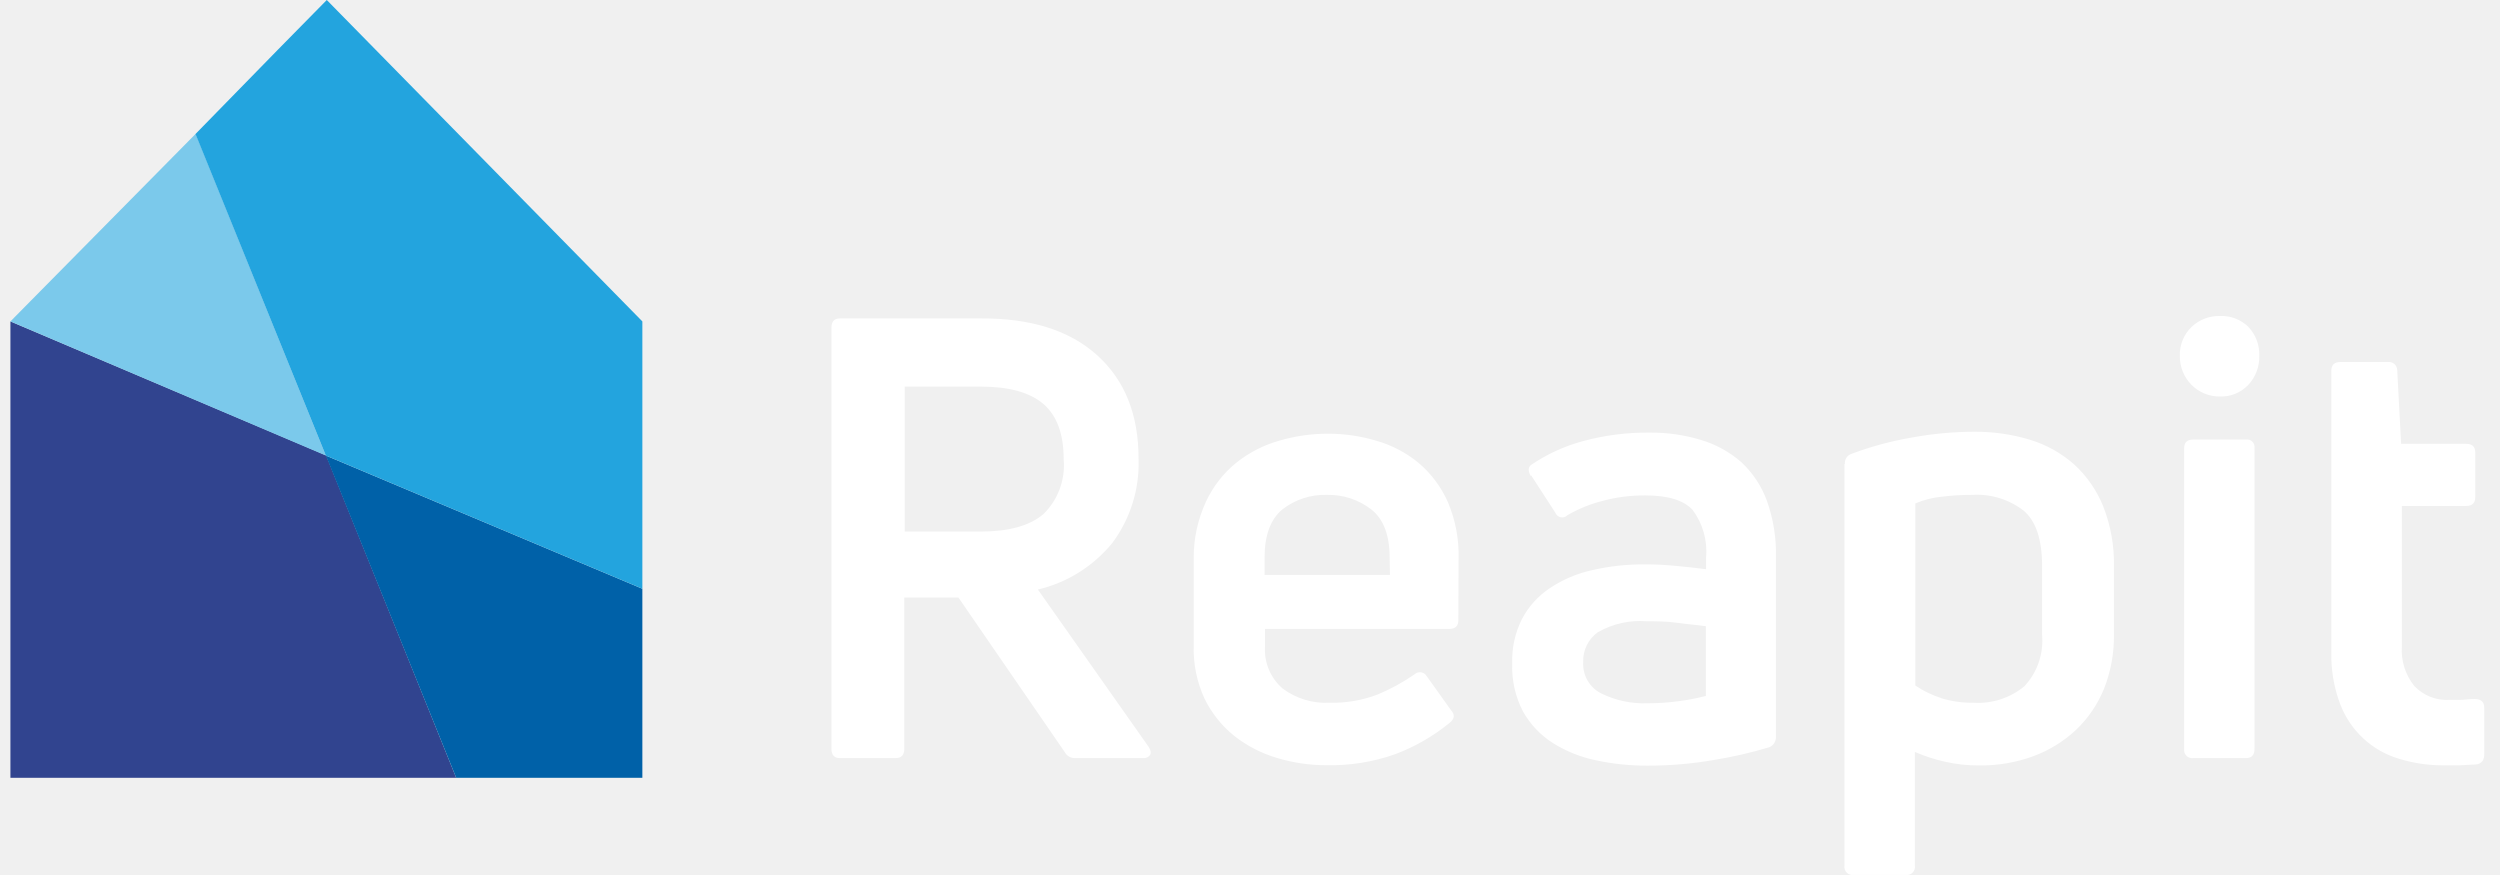
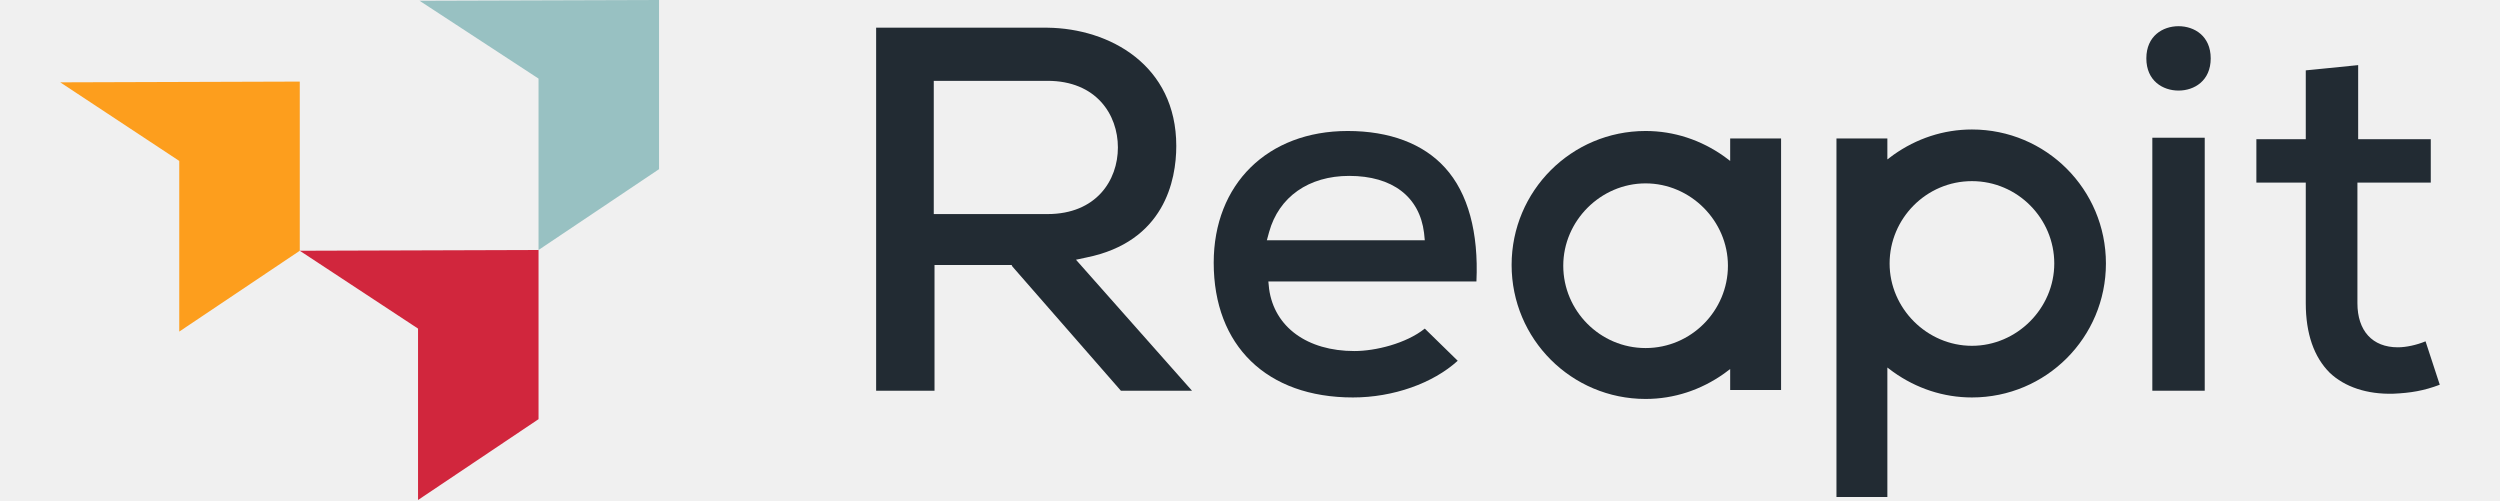
- <svg xmlns="http://www.w3.org/2000/svg" width="1em" height="0.35em" viewBox="0 0 102 36" fill="none">
-   <path d="M98.391 26.609V20.817H101.035C101.285 20.817 101.41 20.695 101.41 20.46V18.612C101.41 18.377 101.285 18.26 101.035 18.26H98.36L98.2 15.224C98.198 15.177 98.187 15.131 98.167 15.088C98.147 15.046 98.118 15.008 98.083 14.977C98.048 14.946 98.007 14.922 97.963 14.908C97.918 14.894 97.871 14.889 97.825 14.894H95.863C95.614 14.894 95.489 15.012 95.489 15.251V26.812C95.47 27.546 95.593 28.276 95.85 28.962C96.056 29.504 96.383 29.989 96.805 30.381C97.228 30.773 97.734 31.061 98.284 31.221C98.876 31.402 99.49 31.491 100.108 31.488H100.745L101.432 31.452C101.485 31.45 101.537 31.436 101.585 31.412C101.633 31.388 101.675 31.354 101.708 31.312C101.757 31.232 101.782 31.139 101.78 31.045V29.111C101.78 28.877 101.646 28.759 101.383 28.759C101.12 28.759 100.99 28.791 100.808 28.795H100.362C100.093 28.813 99.823 28.771 99.571 28.673C99.32 28.575 99.092 28.422 98.904 28.226C98.535 27.768 98.351 27.185 98.391 26.595V26.609ZM92.083 13.453C91.927 13.301 91.744 13.183 91.542 13.105C91.341 13.028 91.126 12.992 90.91 13.001C90.475 12.989 90.054 13.151 89.737 13.453C89.579 13.605 89.454 13.79 89.371 13.995C89.288 14.2 89.249 14.42 89.256 14.641C89.253 14.862 89.294 15.08 89.375 15.285C89.457 15.489 89.579 15.674 89.732 15.83C89.886 15.986 90.069 16.109 90.271 16.192C90.472 16.275 90.688 16.316 90.906 16.313C91.124 16.321 91.341 16.282 91.543 16.199C91.745 16.115 91.927 15.989 92.078 15.829C92.376 15.509 92.537 15.082 92.524 14.641C92.533 14.423 92.498 14.205 92.421 14.001C92.345 13.797 92.228 13.61 92.078 13.453H92.083ZM91.98 31.19C92.212 31.19 92.328 31.063 92.328 30.81V18.436C92.335 18.388 92.33 18.34 92.315 18.294C92.3 18.248 92.275 18.206 92.241 18.172C92.207 18.138 92.166 18.112 92.121 18.097C92.075 18.081 92.027 18.077 91.98 18.084H89.809C89.559 18.084 89.434 18.201 89.434 18.436V30.81C89.427 30.862 89.431 30.914 89.447 30.964C89.464 31.013 89.491 31.058 89.527 31.095C89.564 31.132 89.608 31.16 89.657 31.176C89.706 31.193 89.758 31.197 89.809 31.19H91.98ZM79.447 28.723C79.066 28.604 78.704 28.429 78.373 28.203V20.713C78.715 20.567 79.078 20.474 79.447 20.438C79.869 20.384 80.293 20.359 80.718 20.361C81.475 20.314 82.223 20.543 82.827 21.007C83.335 21.434 83.589 22.196 83.589 23.293V26.13C83.622 26.514 83.573 26.901 83.446 27.265C83.32 27.629 83.117 27.961 82.854 28.24C82.266 28.721 81.521 28.961 80.767 28.913C80.314 28.92 79.863 28.856 79.43 28.723H79.447ZM75.457 19.096V35.617C75.45 35.669 75.454 35.721 75.47 35.771C75.487 35.82 75.514 35.865 75.55 35.902C75.587 35.939 75.631 35.967 75.68 35.983C75.729 35.999 75.781 36.004 75.832 35.996H77.981C78.031 36.004 78.084 35.999 78.132 35.983C78.181 35.967 78.226 35.939 78.262 35.902C78.298 35.865 78.326 35.82 78.342 35.771C78.358 35.721 78.363 35.669 78.355 35.617V30.937C78.753 31.11 79.167 31.244 79.59 31.339C80.052 31.444 80.525 31.496 80.999 31.492C81.758 31.503 82.514 31.374 83.228 31.113C83.875 30.875 84.469 30.509 84.976 30.038C85.477 29.563 85.872 28.985 86.135 28.343C86.418 27.626 86.558 26.858 86.545 26.085V23.302C86.562 22.453 86.411 21.61 86.099 20.822C85.832 20.164 85.422 19.576 84.9 19.1C84.371 18.635 83.749 18.29 83.077 18.088C82.336 17.866 81.566 17.757 80.794 17.763C79.931 17.766 79.07 17.846 78.221 18.003C77.379 18.147 76.552 18.371 75.751 18.671C75.667 18.697 75.594 18.752 75.543 18.826C75.493 18.899 75.469 18.988 75.475 19.078L75.457 19.096ZM65.31 26.012C65.924 25.661 66.627 25.504 67.329 25.561C67.713 25.561 68.132 25.561 68.578 25.624C69.024 25.687 69.42 25.714 69.755 25.764V28.633C69.385 28.729 69.01 28.801 68.631 28.849C68.209 28.907 67.783 28.935 67.356 28.935C66.7 28.959 66.049 28.821 65.457 28.533C65.221 28.416 65.023 28.231 64.89 28.002C64.757 27.772 64.694 27.507 64.708 27.241C64.699 27.002 64.75 26.764 64.855 26.549C64.96 26.335 65.116 26.15 65.31 26.012ZM62.563 19.552L63.562 21.093C63.58 21.14 63.61 21.183 63.649 21.216C63.688 21.249 63.734 21.272 63.784 21.282C63.833 21.293 63.885 21.29 63.933 21.275C63.982 21.26 64.026 21.233 64.061 21.197C64.507 20.937 64.986 20.741 65.484 20.614C66.065 20.455 66.665 20.378 67.267 20.383C68.199 20.383 68.845 20.582 69.211 20.98C69.63 21.541 69.827 22.24 69.764 22.94V23.419C69.38 23.369 68.97 23.324 68.538 23.284C68.115 23.241 67.691 23.219 67.267 23.22C66.528 23.212 65.79 23.292 65.069 23.46C64.447 23.596 63.856 23.849 63.326 24.205C62.848 24.524 62.457 24.959 62.189 25.47C61.908 26.029 61.77 26.65 61.788 27.277C61.76 27.971 61.913 28.66 62.233 29.274C62.532 29.805 62.956 30.252 63.468 30.575C64.016 30.917 64.62 31.157 65.252 31.285C65.941 31.431 66.643 31.504 67.347 31.501C68.259 31.503 69.168 31.426 70.067 31.271C70.844 31.146 71.613 30.97 72.367 30.742C72.454 30.706 72.527 30.642 72.576 30.561C72.624 30.48 72.647 30.385 72.639 30.291V22.913C72.657 22.125 72.53 21.341 72.265 20.6C72.042 19.99 71.678 19.443 71.204 19.005C70.725 18.59 70.164 18.282 69.559 18.102C68.873 17.893 68.161 17.791 67.445 17.799C66.515 17.788 65.588 17.907 64.69 18.152C63.929 18.357 63.207 18.69 62.554 19.136C62.438 19.239 62.438 19.389 62.554 19.588L62.563 19.552ZM56.758 23.654H51.6V22.94C51.6 22.014 51.85 21.35 52.34 20.953C52.865 20.547 53.513 20.338 54.173 20.361C54.825 20.346 55.462 20.555 55.983 20.953C56.491 21.35 56.745 22.013 56.745 22.94L56.758 23.654ZM59.581 23.022C59.608 22.204 59.456 21.391 59.135 20.641C58.857 20.021 58.444 19.473 57.927 19.037C57.418 18.621 56.831 18.313 56.201 18.134C55.553 17.94 54.88 17.843 54.204 17.844C53.523 17.843 52.846 17.941 52.193 18.134C51.555 18.315 50.958 18.622 50.437 19.037C49.905 19.468 49.478 20.017 49.188 20.641C48.851 21.369 48.679 22.163 48.684 22.967V26.559C48.661 27.313 48.814 28.062 49.13 28.745C49.421 29.341 49.838 29.864 50.352 30.277C50.874 30.686 51.466 30.992 52.099 31.181C52.761 31.381 53.447 31.483 54.137 31.483C55.1 31.505 56.059 31.352 56.968 31.032C57.774 30.73 58.527 30.298 59.197 29.753C59.416 29.586 59.443 29.41 59.273 29.224L58.27 27.819C58.245 27.777 58.212 27.741 58.172 27.713C58.132 27.686 58.086 27.668 58.038 27.661C57.99 27.653 57.942 27.657 57.895 27.671C57.849 27.685 57.806 27.71 57.771 27.743C57.298 28.07 56.793 28.347 56.264 28.569C55.626 28.813 54.948 28.93 54.266 28.913C53.579 28.948 52.9 28.742 52.345 28.33C52.097 28.117 51.902 27.847 51.775 27.544C51.649 27.24 51.595 26.91 51.618 26.582V25.877H59.197C59.447 25.877 59.572 25.755 59.572 25.52L59.581 23.022ZM39.923 15.906C41.087 15.906 41.952 16.146 42.509 16.629C43.067 17.113 43.334 17.881 43.334 18.892C43.371 19.308 43.315 19.727 43.171 20.118C43.027 20.509 42.797 20.862 42.501 21.151C41.943 21.63 41.078 21.87 39.915 21.87H36.794V15.906H39.923ZM46.611 31.19C46.664 31.195 46.717 31.185 46.766 31.163C46.814 31.141 46.856 31.107 46.888 31.063C46.937 30.977 46.919 30.869 46.834 30.733L42.273 24.255C43.471 23.974 44.546 23.303 45.332 22.344C46.078 21.346 46.461 20.117 46.415 18.865C46.415 17.058 45.849 15.643 44.716 14.619C43.584 13.595 41.986 13.089 39.923 13.101H34.127C33.896 13.101 33.78 13.227 33.78 13.48V30.81C33.78 31.063 33.896 31.19 34.127 31.19H36.424C36.656 31.19 36.776 31.063 36.776 30.81V24.585H39.005L43.374 30.937C43.416 31.018 43.481 31.085 43.56 31.13C43.639 31.175 43.73 31.196 43.82 31.19H46.611Z" fill="white" />
-   <path d="M18.34 32L12.99 18.737L0 13.224V32H18.34Z" fill="#31448F" />
-   <path d="M26 32V24.696V24.223L12.977 18.743L18.34 32H26Z" fill="#0061A8" />
-   <path d="M0 13.224L12.977 18.743L7.622 5.506L0 13.224Z" fill="#7BC9EB" />
-   <path d="M26 13.224L13.016 0L11.001 2.048L7.615 5.513L12.977 18.743L26 24.223V13.224Z" fill="#23A4DE" />
+ <svg xmlns="http://www.w3.org/2000/svg" width="1em" height="0.2em" viewBox="0 0 382 80" fill="none">
+   <path d="M140.403 12.934H158.607C166.391 12.934 169.864 18.323 169.864 23.593C169.864 28.862 166.391 34.251 158.607 34.251H140.403V12.934ZM152.978 42.635L170.343 62.515H181.72L163.157 41.557L164.834 41.197C177.289 38.682 179.205 28.862 179.205 23.353C179.205 10.419 168.547 4.551 158.607 4.431H131.181V62.515H140.523V42.395H152.858L152.978 42.635Z" fill="#222B33" />
+   <path d="M193.696 38.443L194.056 37.126C195.613 31.497 200.403 28.143 206.87 28.143C213.816 28.143 218.127 31.497 218.846 37.245L218.966 38.443H193.696ZM222.199 26.826C218.726 22.994 213.337 20.958 206.63 20.958C193.816 20.958 185.193 29.461 185.193 42.036C185.193 55.329 193.696 63.593 207.469 63.593C213.936 63.593 220.283 61.317 224.235 57.724L218.966 52.575C215.972 54.97 211.062 56.167 207.708 56.167C200.163 56.167 194.894 52.335 194.056 46.227L193.936 45.03H227.229C227.589 37.245 225.912 30.898 222.199 26.826Z" fill="#222B33" />
+   <path d="M343.756 22.036H335.373V62.515H343.756V22.036Z" fill="#222B33" />
+   <path d="M363.756 59.641C366.152 61.916 369.744 63.114 373.936 62.994C376.69 62.874 378.846 62.515 381.361 61.557L379.086 54.611C377.649 55.209 375.972 55.569 374.655 55.569C370.583 55.569 368.187 52.934 368.187 48.503V29.221H379.924V22.275H368.307V10.419L359.924 11.257V22.275H352.02V29.221H359.924V48.503C359.924 53.413 361.241 57.126 363.756 59.641Z" fill="#222B33" />
+   <path d="M254.295 55.688C246.99 55.688 241.122 49.7 241.122 42.515C241.122 35.329 247.11 29.341 254.295 29.341C261.481 29.341 267.469 35.329 267.469 42.515C267.469 49.7 261.601 55.688 254.295 55.688ZM275.972 62.395V22.155H267.828V25.748L266.87 25.03C263.158 22.395 258.846 20.958 254.295 20.958C242.439 20.958 232.858 30.539 232.858 42.395C232.858 54.251 242.439 63.832 254.295 63.832C258.846 63.832 263.158 62.395 266.87 59.76L267.828 59.042V62.395H275.972Z" fill="#222B33" />
+   <path d="M306.511 28.982C313.816 28.982 319.684 34.97 319.684 42.156C319.684 49.341 313.696 55.329 306.511 55.329C299.325 55.329 293.337 49.341 293.337 42.156C293.337 34.97 299.205 28.982 306.511 28.982ZM306.511 63.593C318.367 63.593 327.948 54.012 327.948 42.156C327.948 30.299 318.367 20.718 306.511 20.718C301.96 20.718 297.649 22.155 293.936 24.79L292.978 25.509V22.155H284.834V79.521H292.978V58.802L293.936 59.521C297.649 62.156 301.96 63.593 306.511 63.593Z" fill="#222B33" />
+   <path d="M339.565 4.191C337.05 4.191 334.415 5.748 334.415 9.341C334.415 12.934 337.05 14.491 339.565 14.491C342.08 14.491 344.714 12.934 344.714 9.341C344.714 5.748 342.08 4.191 339.565 4.191Z" fill="#222B33" />
+   <path d="M96.447 0L58.123 0.12L77.165 12.575V40L96.447 27.066V0Z" fill="#98C1C2" />
+   <path d="M77.166 40L38.963 40.12L57.885 52.575V80L77.166 67.066V40Z" fill="#D1263D" />
+   <path d="M38.962 13.054L0.639 13.174L19.681 25.749V53.054L38.962 40.12V13.054Z" fill="#FD9E1D" />
</svg>
